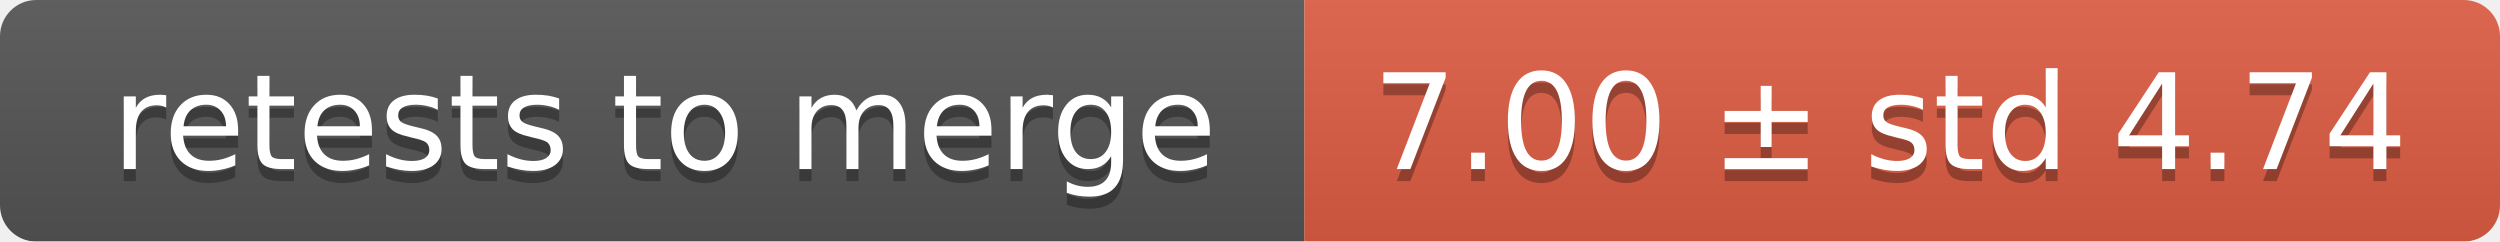
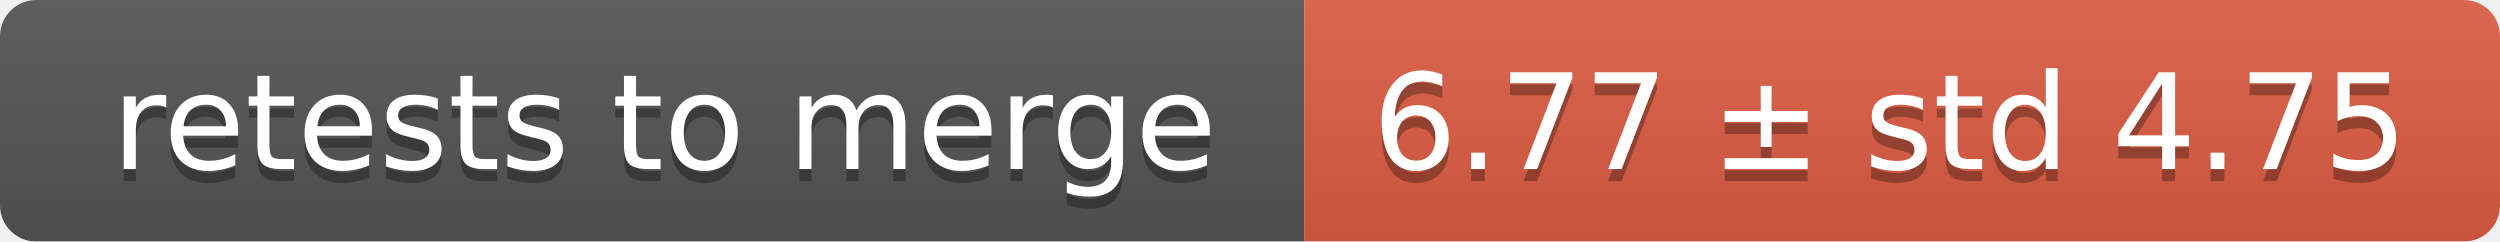
<svg xmlns="http://www.w3.org/2000/svg" width="207" height="20">
  <linearGradient id="smooth" x2="0" y2="100%">
    <stop offset="0" stop-color="#bbb" stop-opacity=".1" />
    <stop offset="1" stop-opacity=".1" />
  </linearGradient>
  <mask id="round">
    <rect width="207" height="20" rx="3" fill="#fff" />
  </mask>
  <g mask="url(#round)">
    <rect width="108" height="20" fill="#555" />
    <rect x="108" width="99" height="20" fill="#e05d44" />
    <rect width="207" height="20" fill="url(#smooth)" />
  </g>
  <g fill="#fff" text-anchor="middle" font-family="DejaVu Sans,Verdana,Geneva,sans-serif" font-size="11">
    <text x="55" y="15" fill="#010101" fill-opacity=".3">retests to merge</text>
    <text x="55" y="14">retests to merge</text>
-     <text x="156.5" y="15" fill="#010101" fill-opacity=".3">7.00 ± std 4.74</text>
-     <text x="156.5" y="14">7.00 ± std 4.74</text>
+     <text x="156.5" y="15" fill="#010101" fill-opacity=".3">6.77 ± std 4.75</text>
+     <text x="156.5" y="14">6.77 ± std 4.75</text>
  </g>
</svg>
